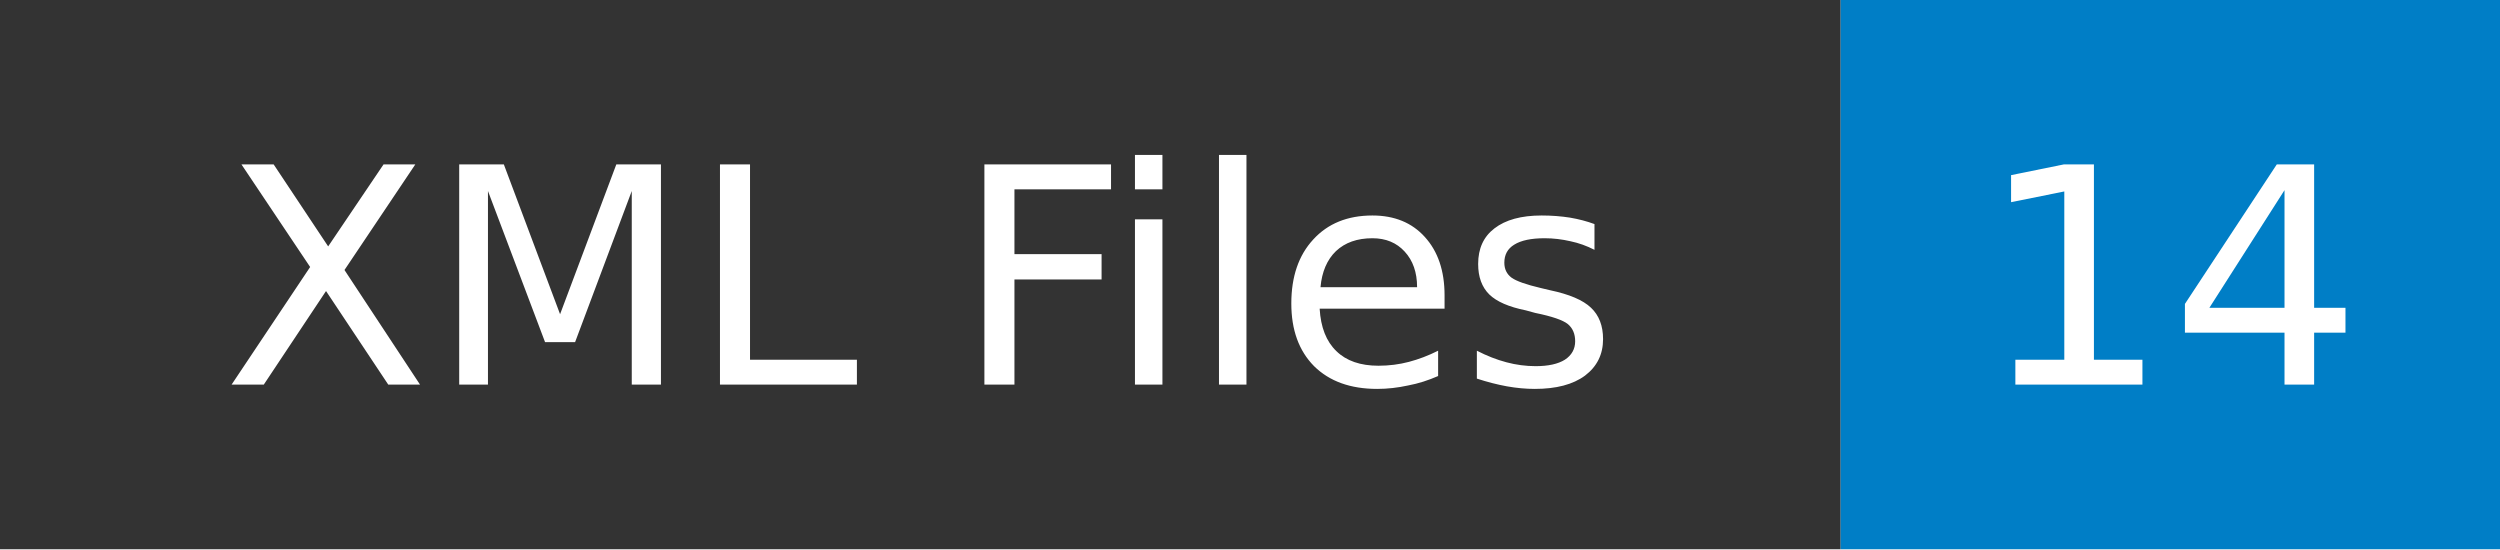
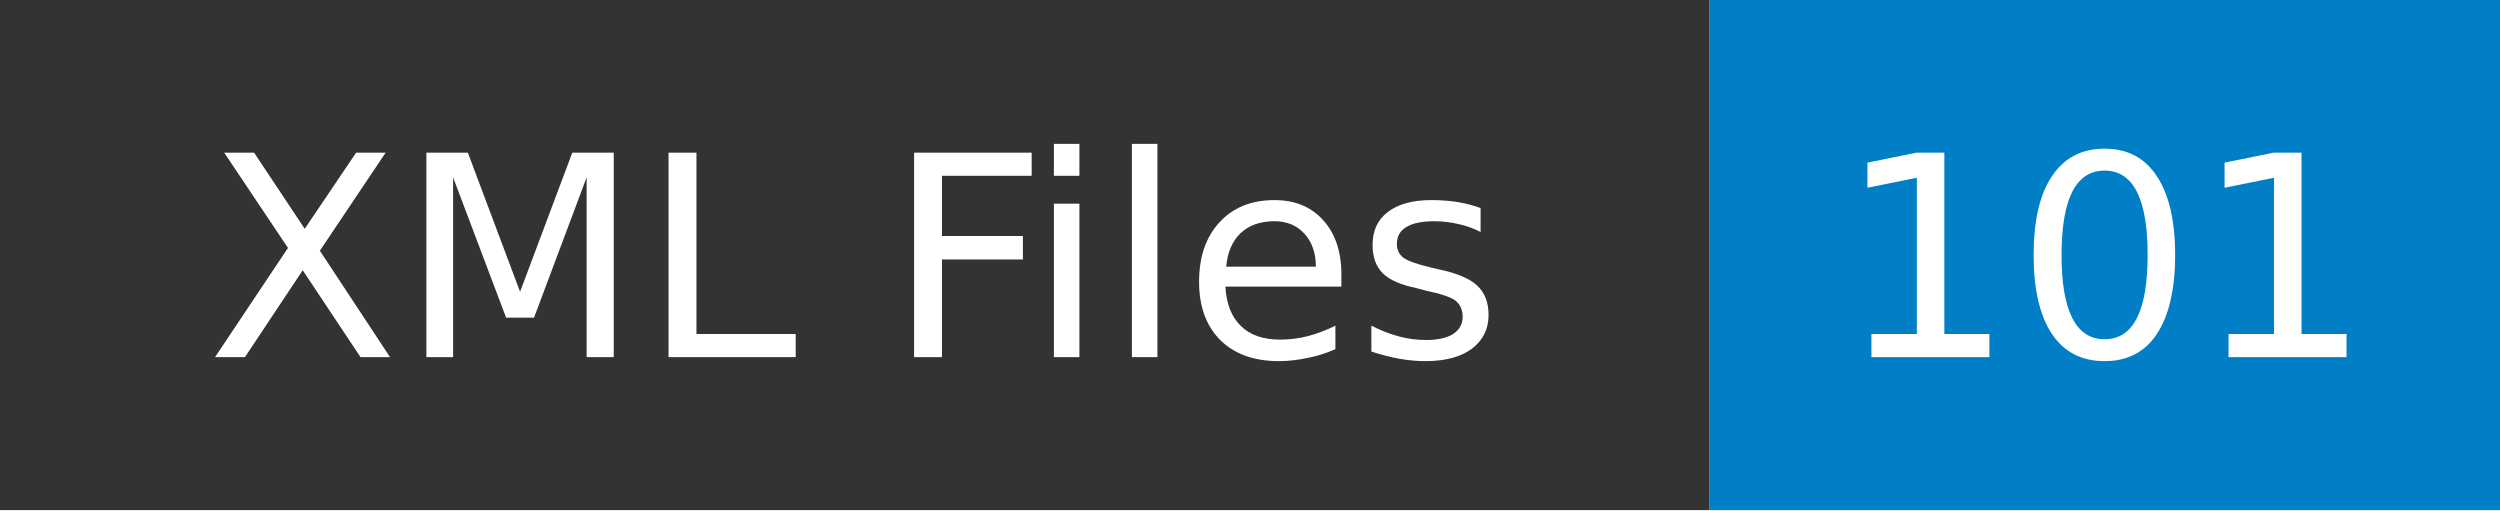
- <svg xmlns="http://www.w3.org/2000/svg" width="91" height="20" role="img" aria-label="XML Files: 14">
+ <svg xmlns="http://www.w3.org/2000/svg" width="98" height="20" role="img" aria-label="XML Files: 101">
  <mask id="anybadge_1">
-     <rect width="91" height="20" fill="#fff" />
+     <rect width="98" height="20" fill="#fff" />
  </mask>
  <g mask="url(#anybadge_1)">
    <path fill="#333" d="M0 0h67v20H0z" />
-     <path fill="#007ec6" d="M67 0h24v20H67z" />
+     <path fill="#007ec6" d="M67 0h31v20H67z" />
  </g>
  <g fill="#fff" text-anchor="middle" font-family="DejaVu Sans,Verdana,Geneva,sans-serif" font-size="11">
    <text x="33.5" y="14">XML Files</text>
  </g>
  <g fill="#fff" text-anchor="middle" font-family="DejaVu Sans,Verdana,Geneva,sans-serif" font-size="11">
-     <text x="79.0" y="14">14</text>
+     <text x="82.5" y="14">101</text>
  </g>
</svg>
